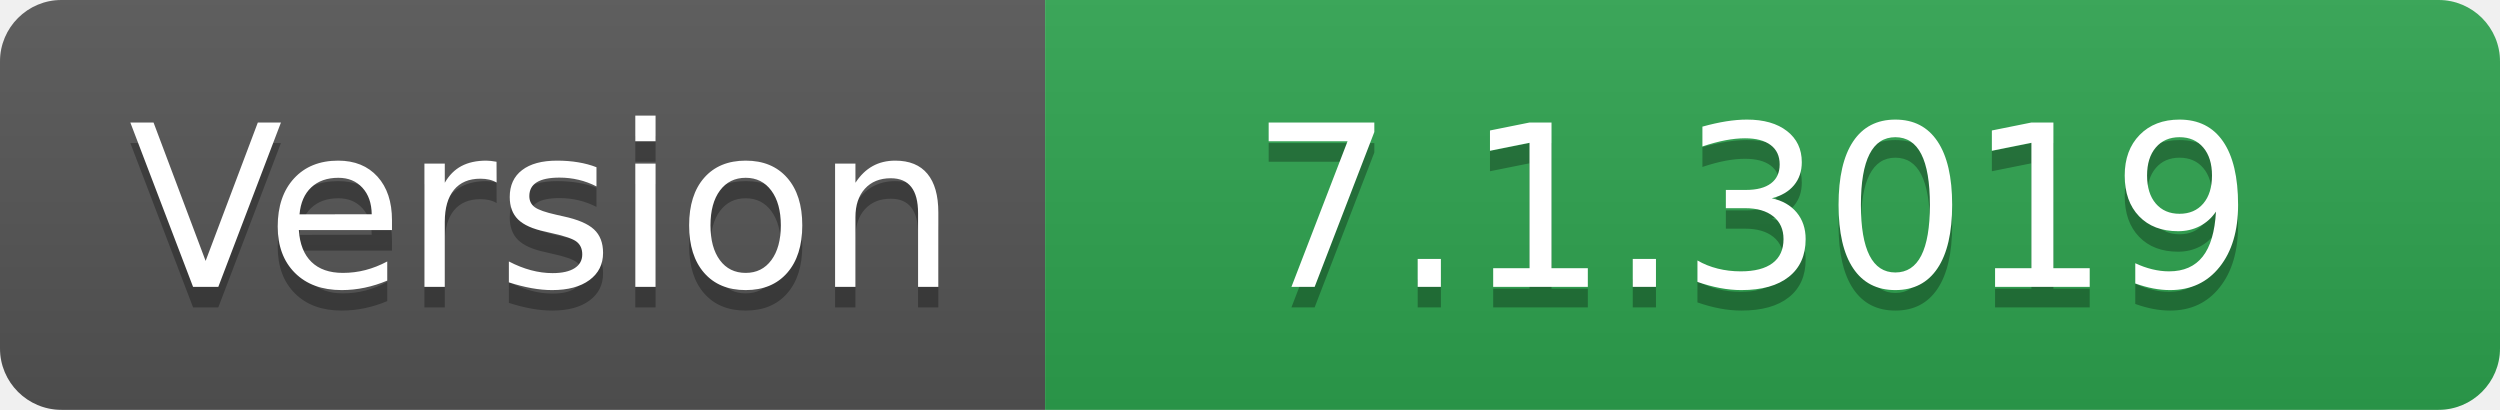
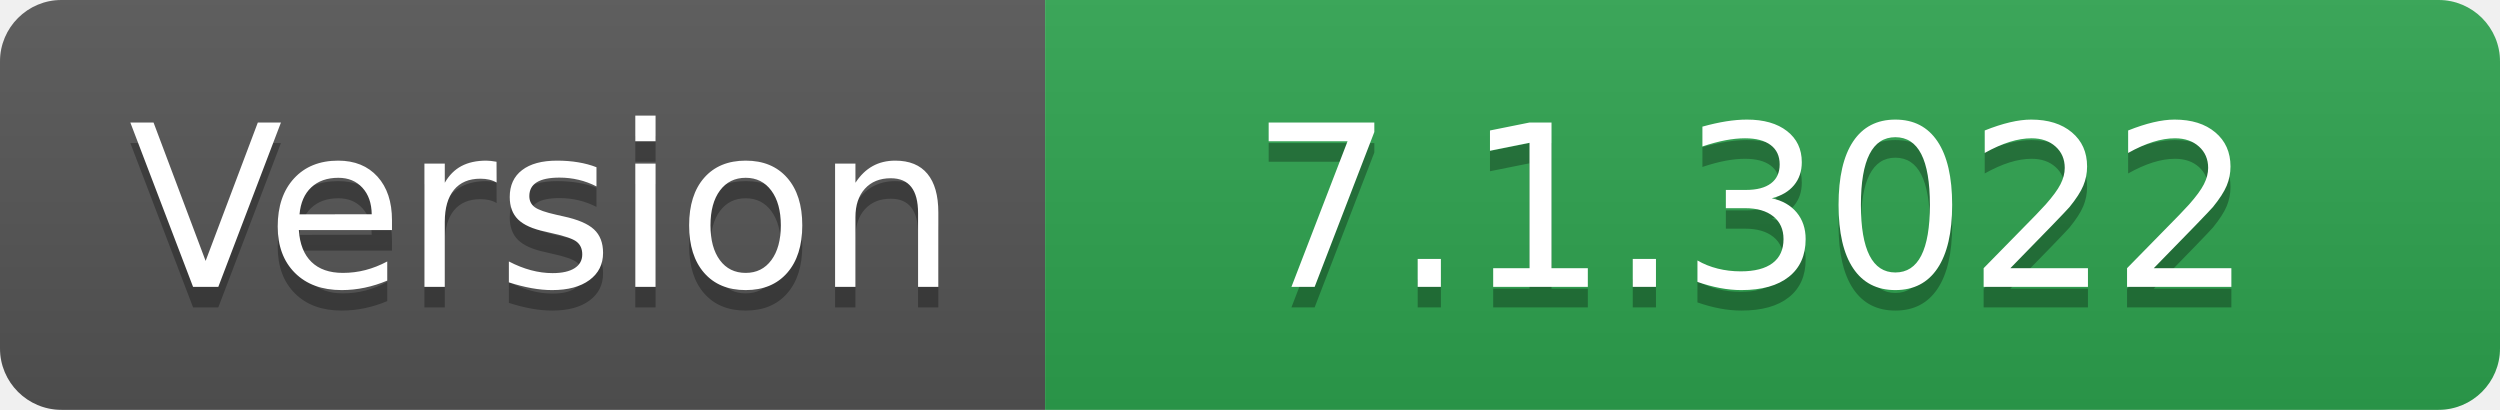
- <svg xmlns="http://www.w3.org/2000/svg" width="122" height="20" role="img" aria-label="Version: 7.1.3019">
+ <svg xmlns="http://www.w3.org/2000/svg" width="122" height="20" role="img" aria-label="Version: 7.1.3022">
  <linearGradient id="s" x2="0" y2="100%">
    <stop offset="0" stop-color="#bbb" stop-opacity=".1" />
    <stop offset="1" stop-opacity=".1" />
  </linearGradient>
  <clipPath id="r">
    <rect width="122" height="20" rx="3" fill="#fff" />
  </clipPath>
  <g clip-path="url(#r)">
    <rect width="51" height="20" fill="#555" />
    <rect x="51" width="71" height="20" fill="#2ea44f" />
    <rect width="122" height="20" fill="url(#s)" />
  </g>
  <g fill="#fff" text-anchor="middle" font-family="Verdana,Geneva,DejaVu Sans,sans-serif" text-rendering="geometricPrecision" font-size="110">
    <text aria-hidden="true" x="265" y="150" fill="#010101" fill-opacity=".3" transform="scale(.1)" textLength="410">Version</text>
    <text x="265" y="140" transform="scale(.1)" fill="#fff" textLength="410">Version</text>
-     <text aria-hidden="true" x="855" y="150" fill="#010101" fill-opacity=".3" transform="scale(.1)" textLength="610">7.1.3019</text>
-     <text x="855" y="140" transform="scale(.1)" fill="#fff" textLength="610">7.1.3019</text>
+     <text aria-hidden="true" x="855" y="150" fill="#010101" fill-opacity=".3" transform="scale(.1)" textLength="610">7.1.3022</text>
+     <text x="855" y="140" transform="scale(.1)" fill="#fff" textLength="610">7.1.3022</text>
  </g>
</svg>
